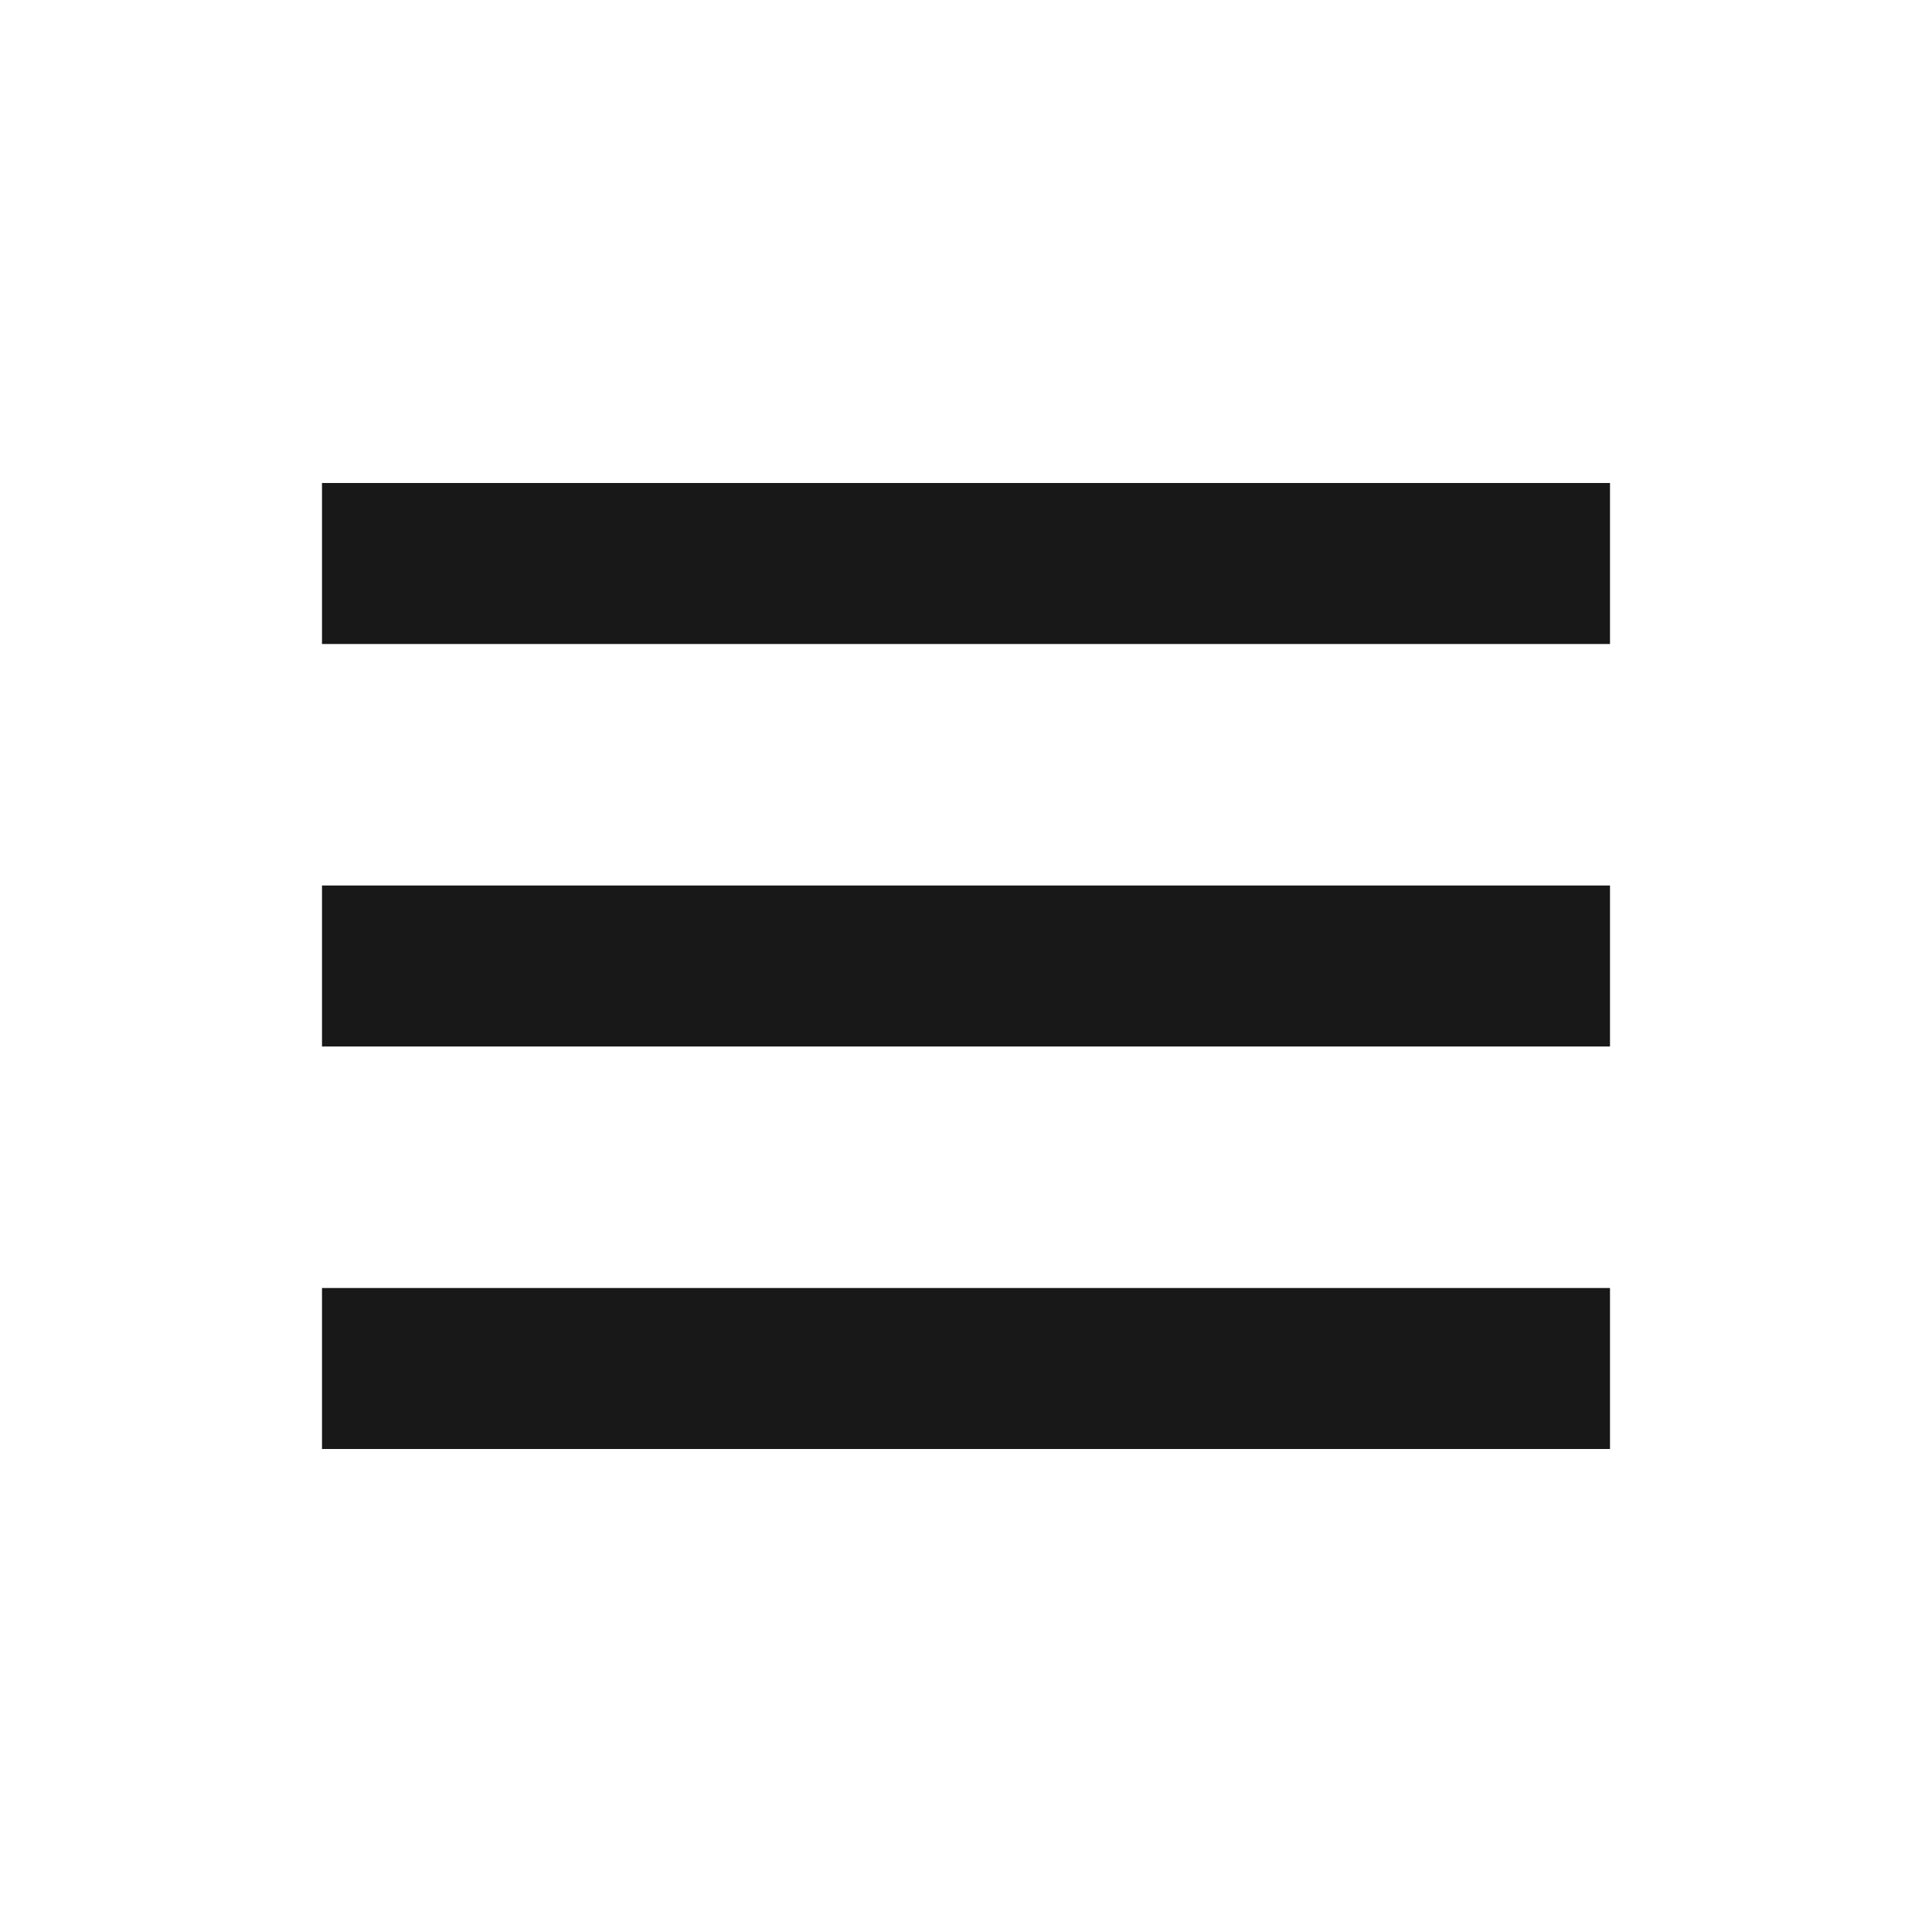
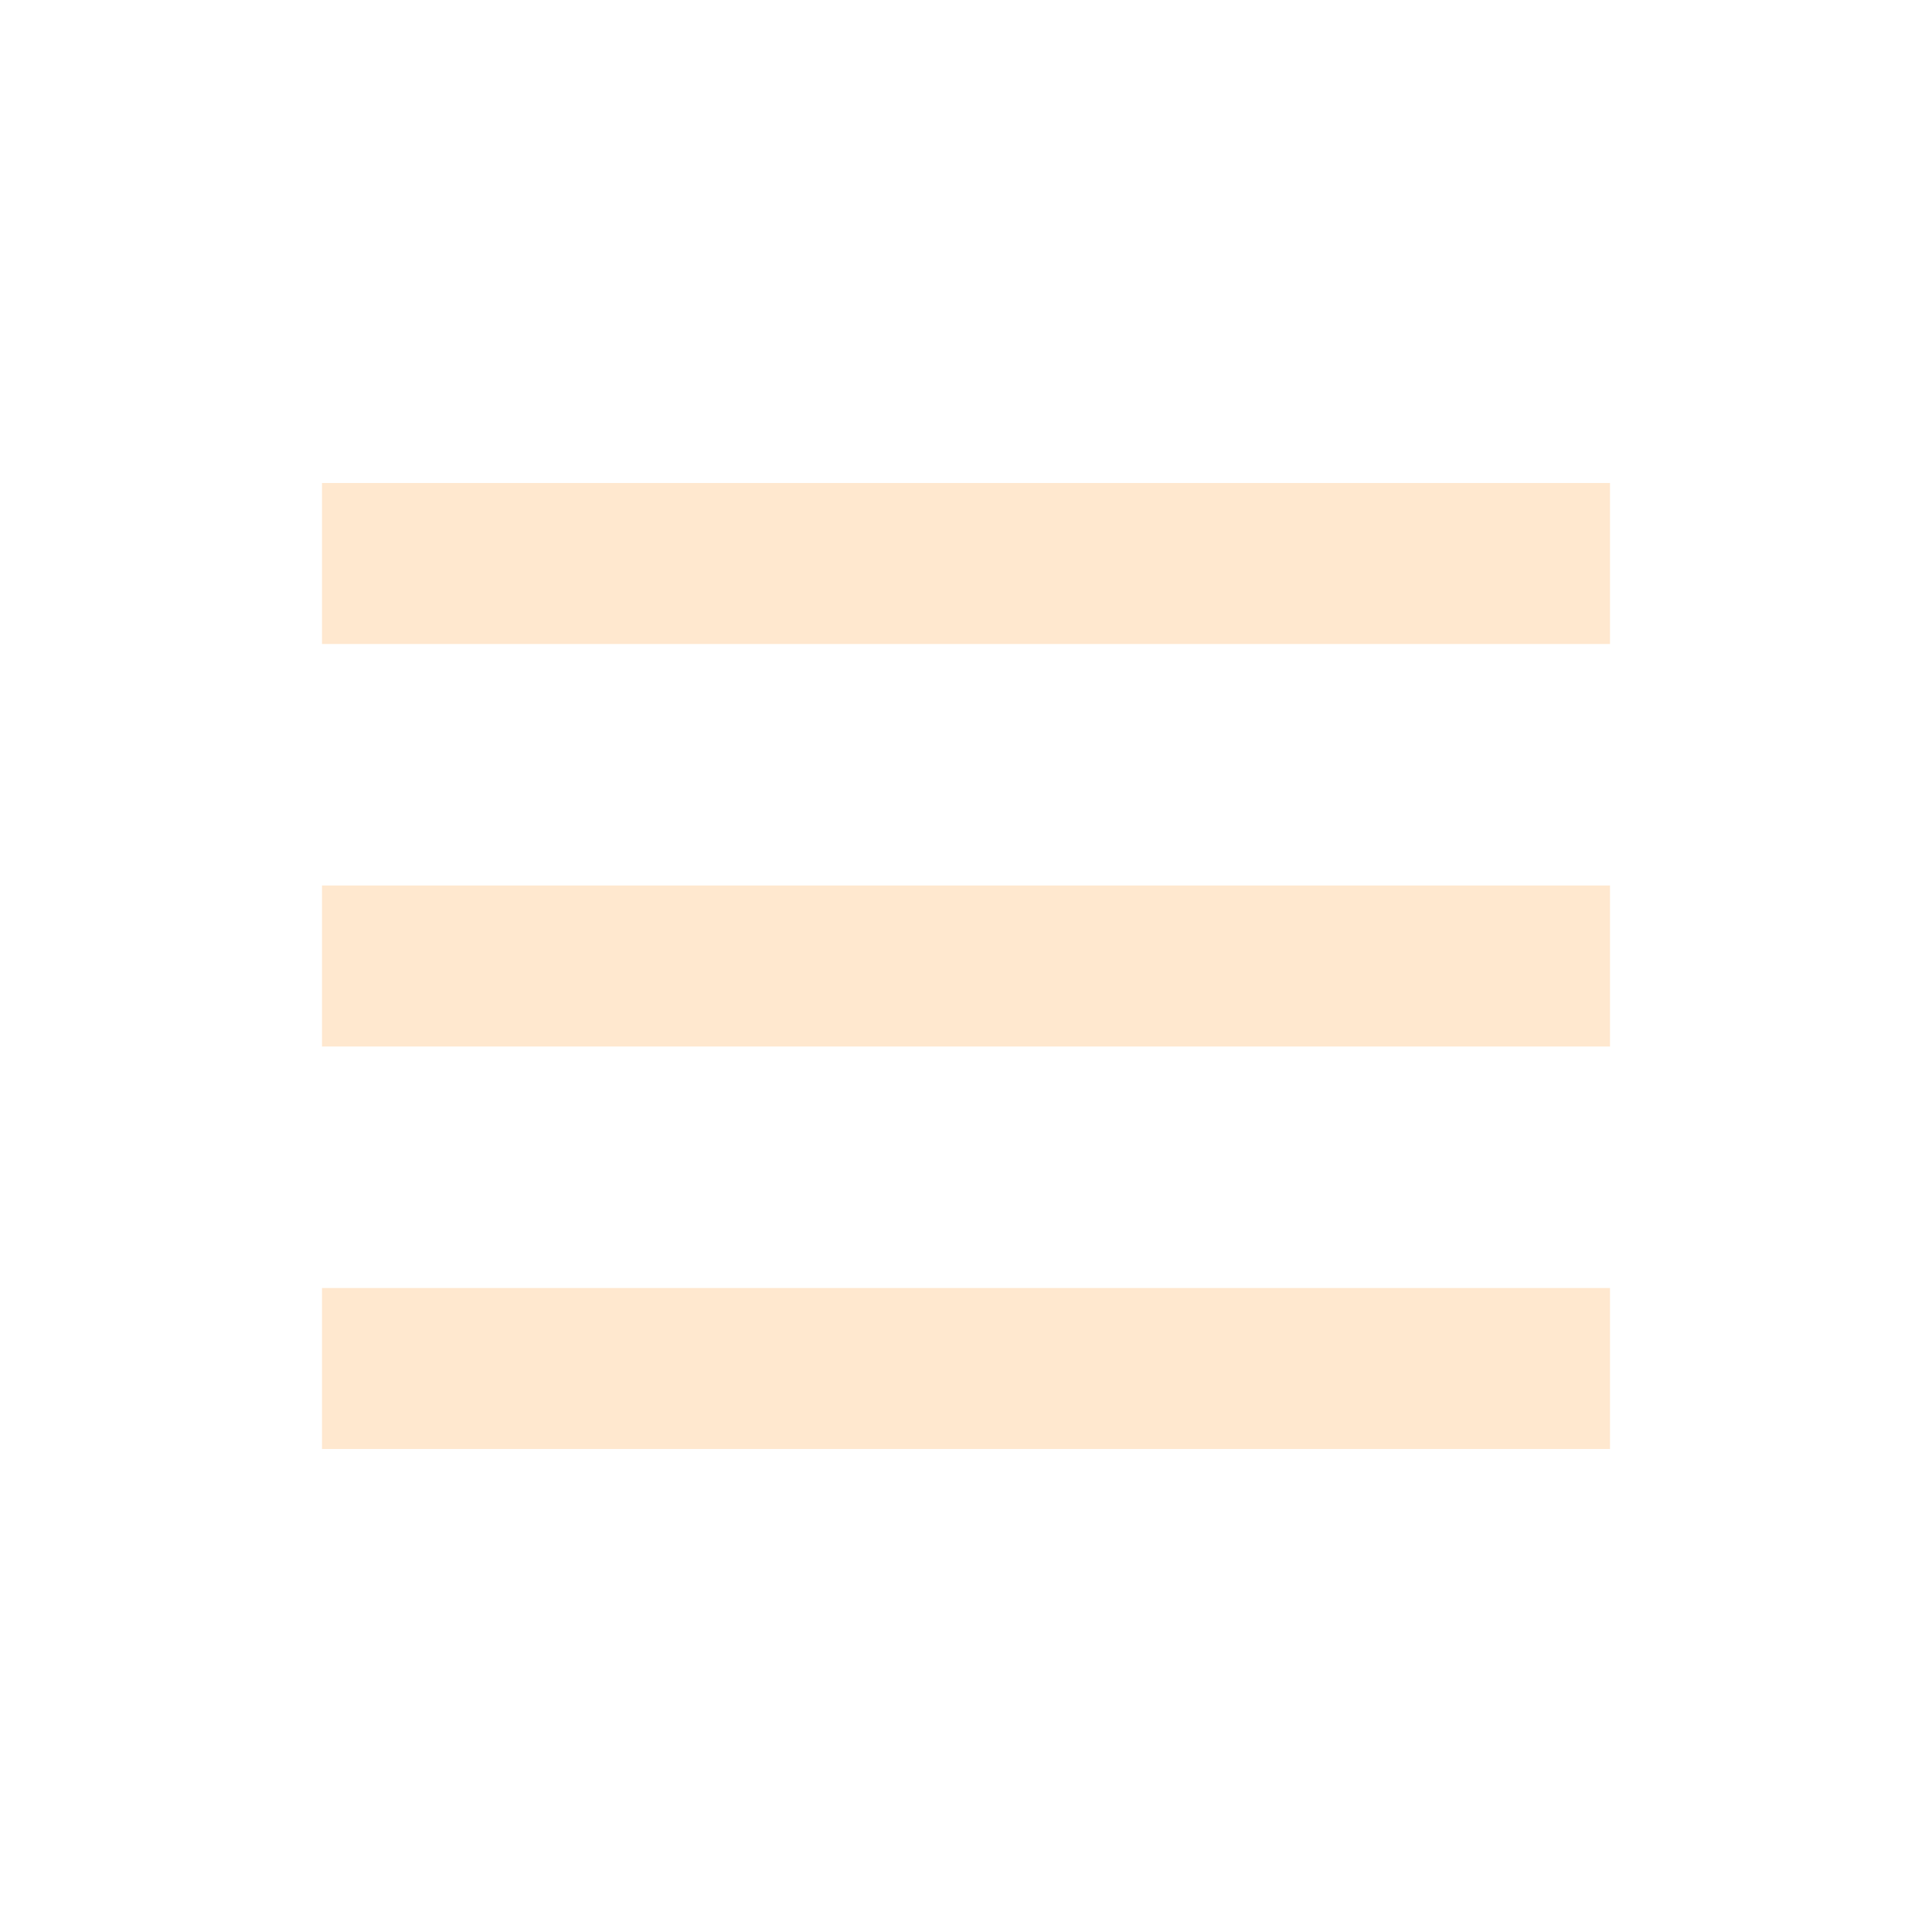
- <svg xmlns="http://www.w3.org/2000/svg" width="28" height="28" viewBox="0 0 24 24" style="fill: rgba(24, 24, 24);transform: ;msFilter:;">
+ <svg xmlns="http://www.w3.org/2000/svg" width="28" height="28" viewBox="0 0 24 24" style="fill: #FFE8CF;transform: ;msFilter:;">
  <path d="M4 6h16v2H4zm0 5h16v2H4zm0 5h16v2H4z" />
</svg>
